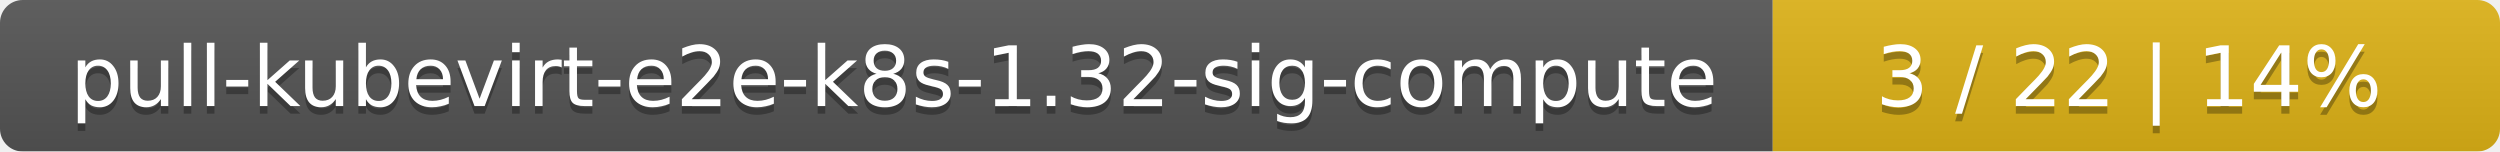
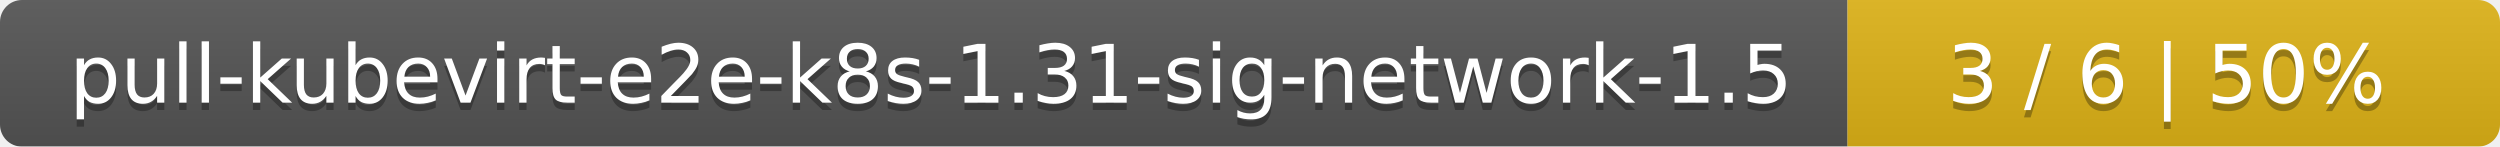
- <svg xmlns="http://www.w3.org/2000/svg" width="330" height="20">
+ <svg xmlns="http://www.w3.org/2000/svg" width="341" height="20">
  <linearGradient id="smooth" x2="0" y2="100%">
    <stop offset="0" stop-color="#bbb" stop-opacity=".1" />
    <stop offset="1" stop-opacity=".1" />
  </linearGradient>
  <mask id="round">
-     <rect width="330" height="20" rx="3" fill="#fff" />
+     <rect width="341" height="20" rx="3" fill="#fff" />
  </mask>
  <g mask="url(#round)">
-     <rect width="234" height="20" fill="#555" />
-     <rect x="234" width="96" height="20" fill="#dfb317" />
-     <rect width="330" height="20" fill="url(#smooth)" />
+     <rect width="252" height="20" fill="#555" />
+     <rect x="252" width="89" height="20" fill="#dfb317" />
+     <rect width="341" height="20" fill="url(#smooth)" />
  </g>
  <g fill="#fff" text-anchor="middle" font-family="DejaVu Sans,Verdana,Geneva,sans-serif" font-size="11">
-     <text x="118" y="15" fill="#010101" fill-opacity=".3">pull-kubevirt-e2e-k8s-1.32-sig-compute</text>
-     <text x="118" y="14">pull-kubevirt-e2e-k8s-1.32-sig-compute</text>
-     <text x="281" y="15" fill="#010101" fill-opacity=".3">3 / 22    |    14%</text>
-     <text x="281" y="14">3 / 22    |    14%</text>
+     <text x="127" y="15" fill="#010101" fill-opacity=".3">pull-kubevirt-e2e-k8s-1.31-sig-network-1.5</text>
+     <text x="127" y="14">pull-kubevirt-e2e-k8s-1.31-sig-network-1.5</text>
+     <text x="295.5" y="15" fill="#010101" fill-opacity=".3">3 / 6    |    50%</text>
+     <text x="295.5" y="14">3 / 6    |    50%</text>
  </g>
</svg>
